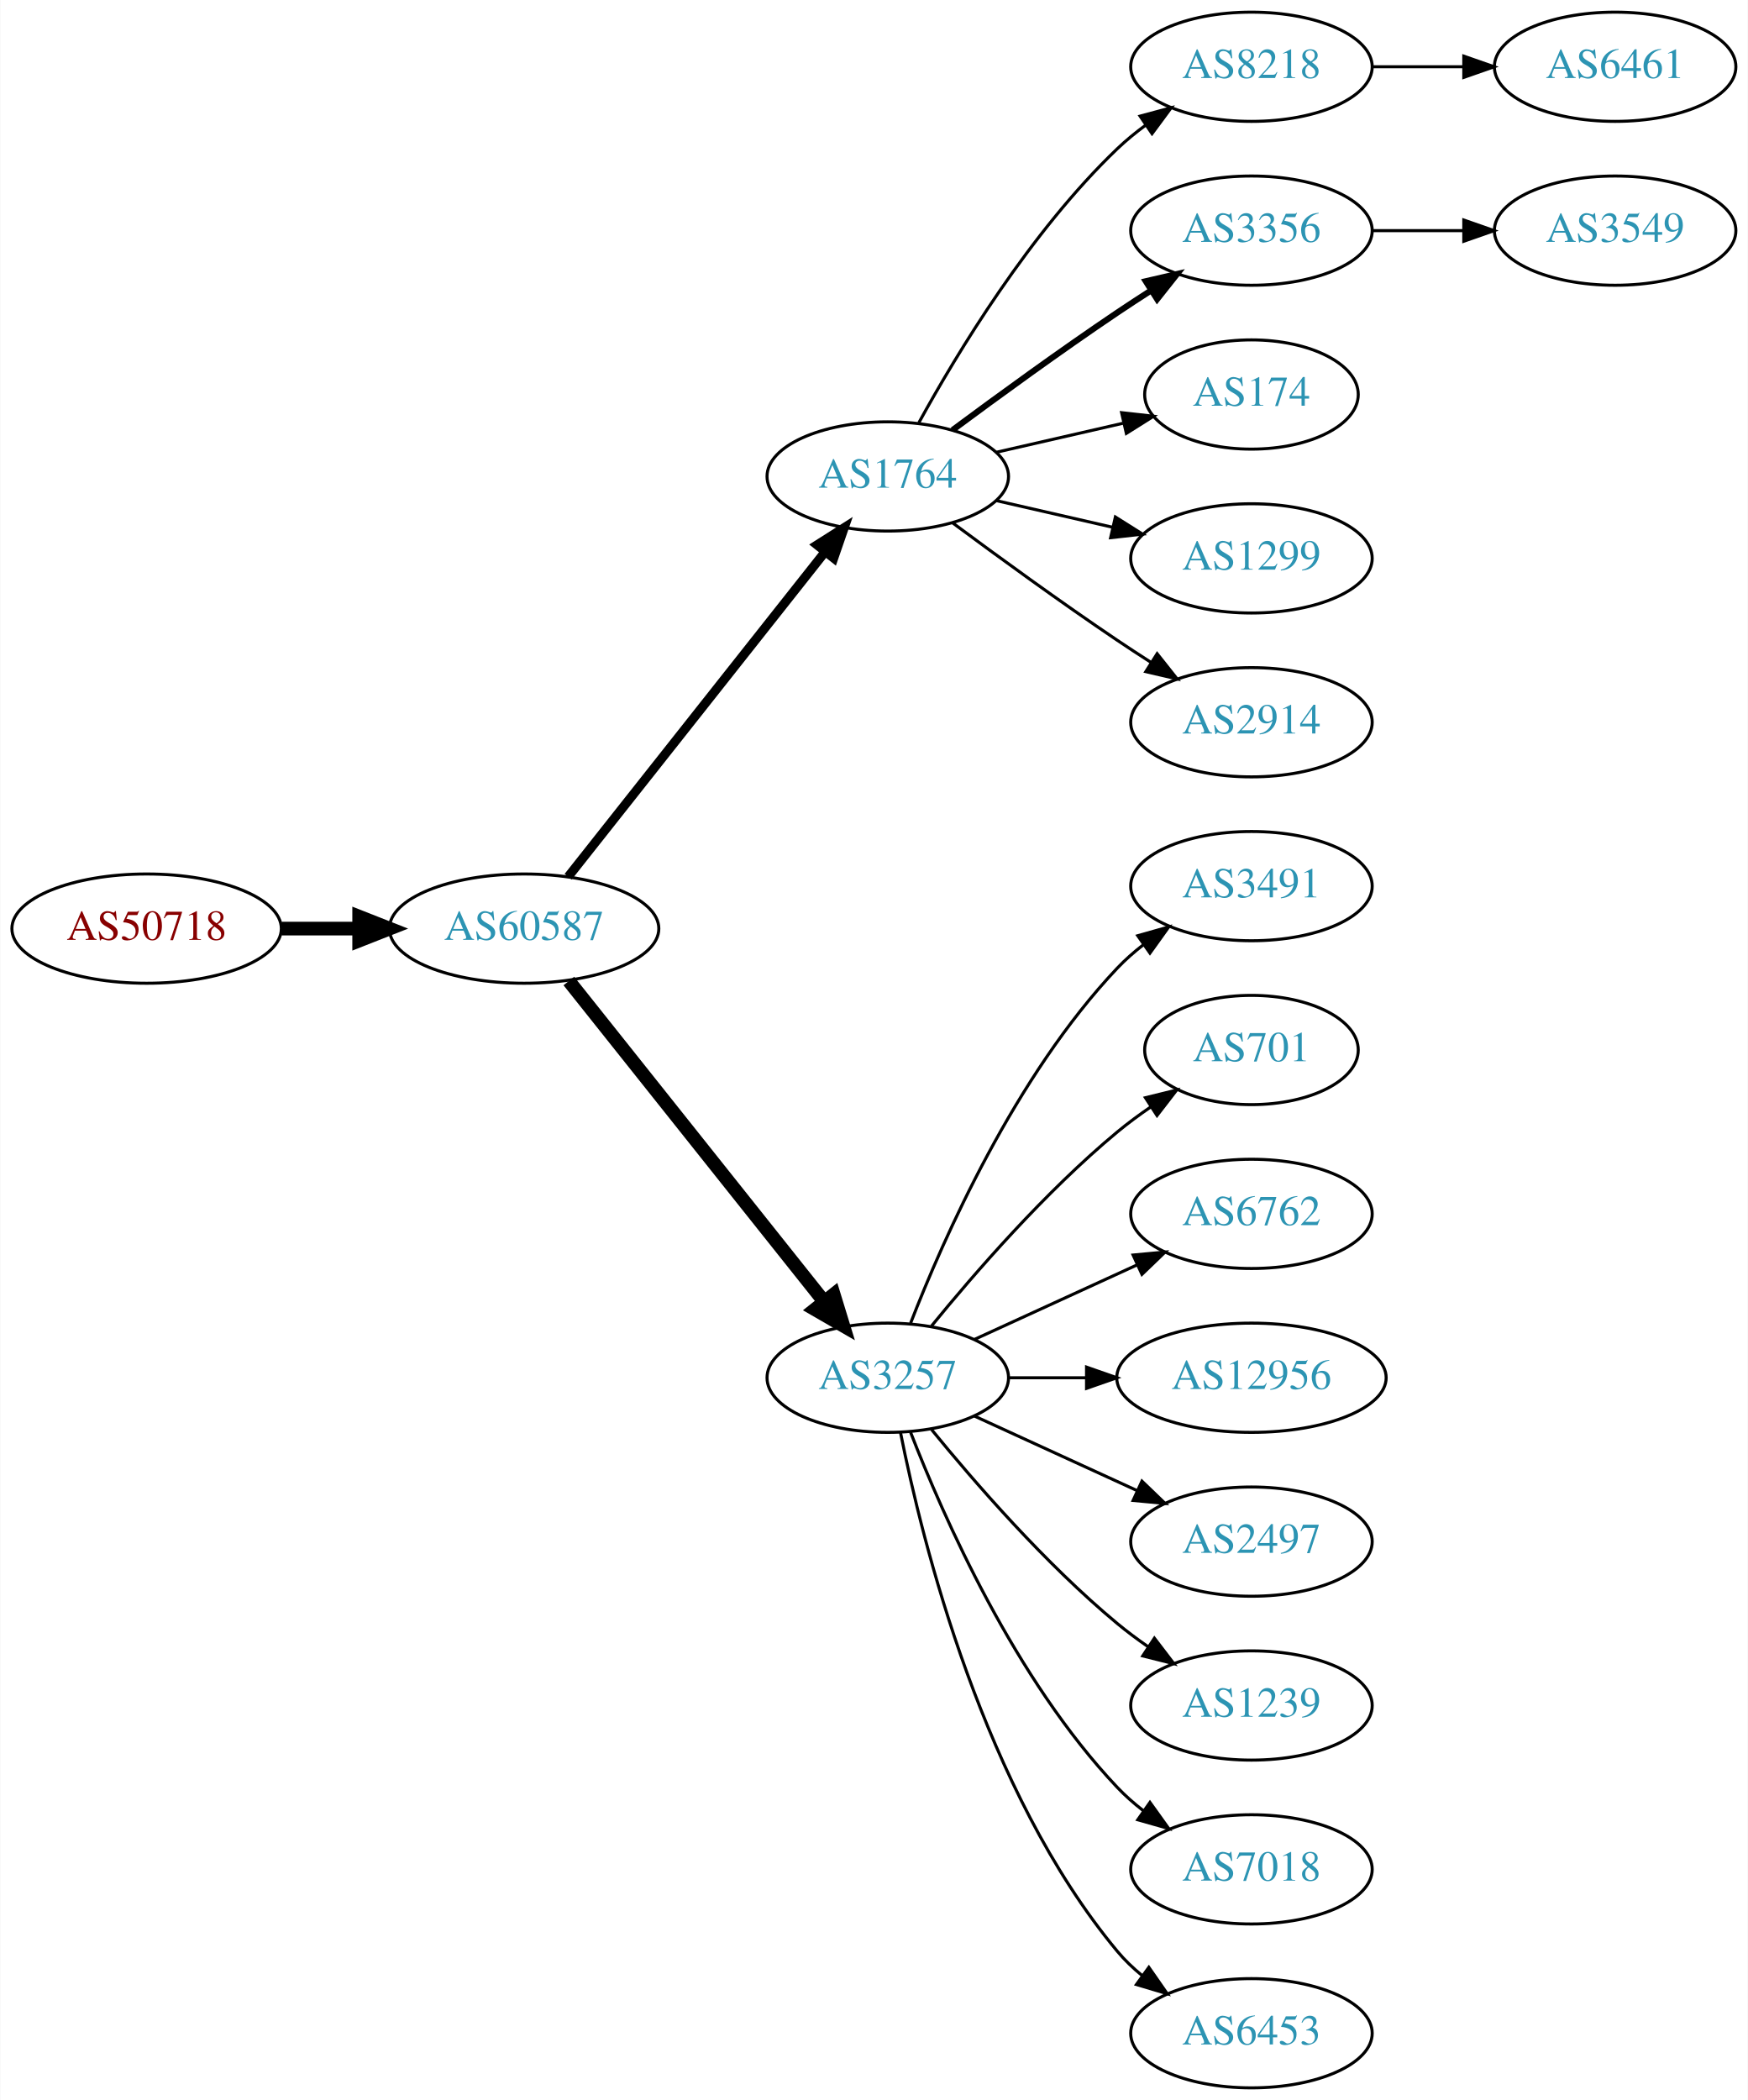
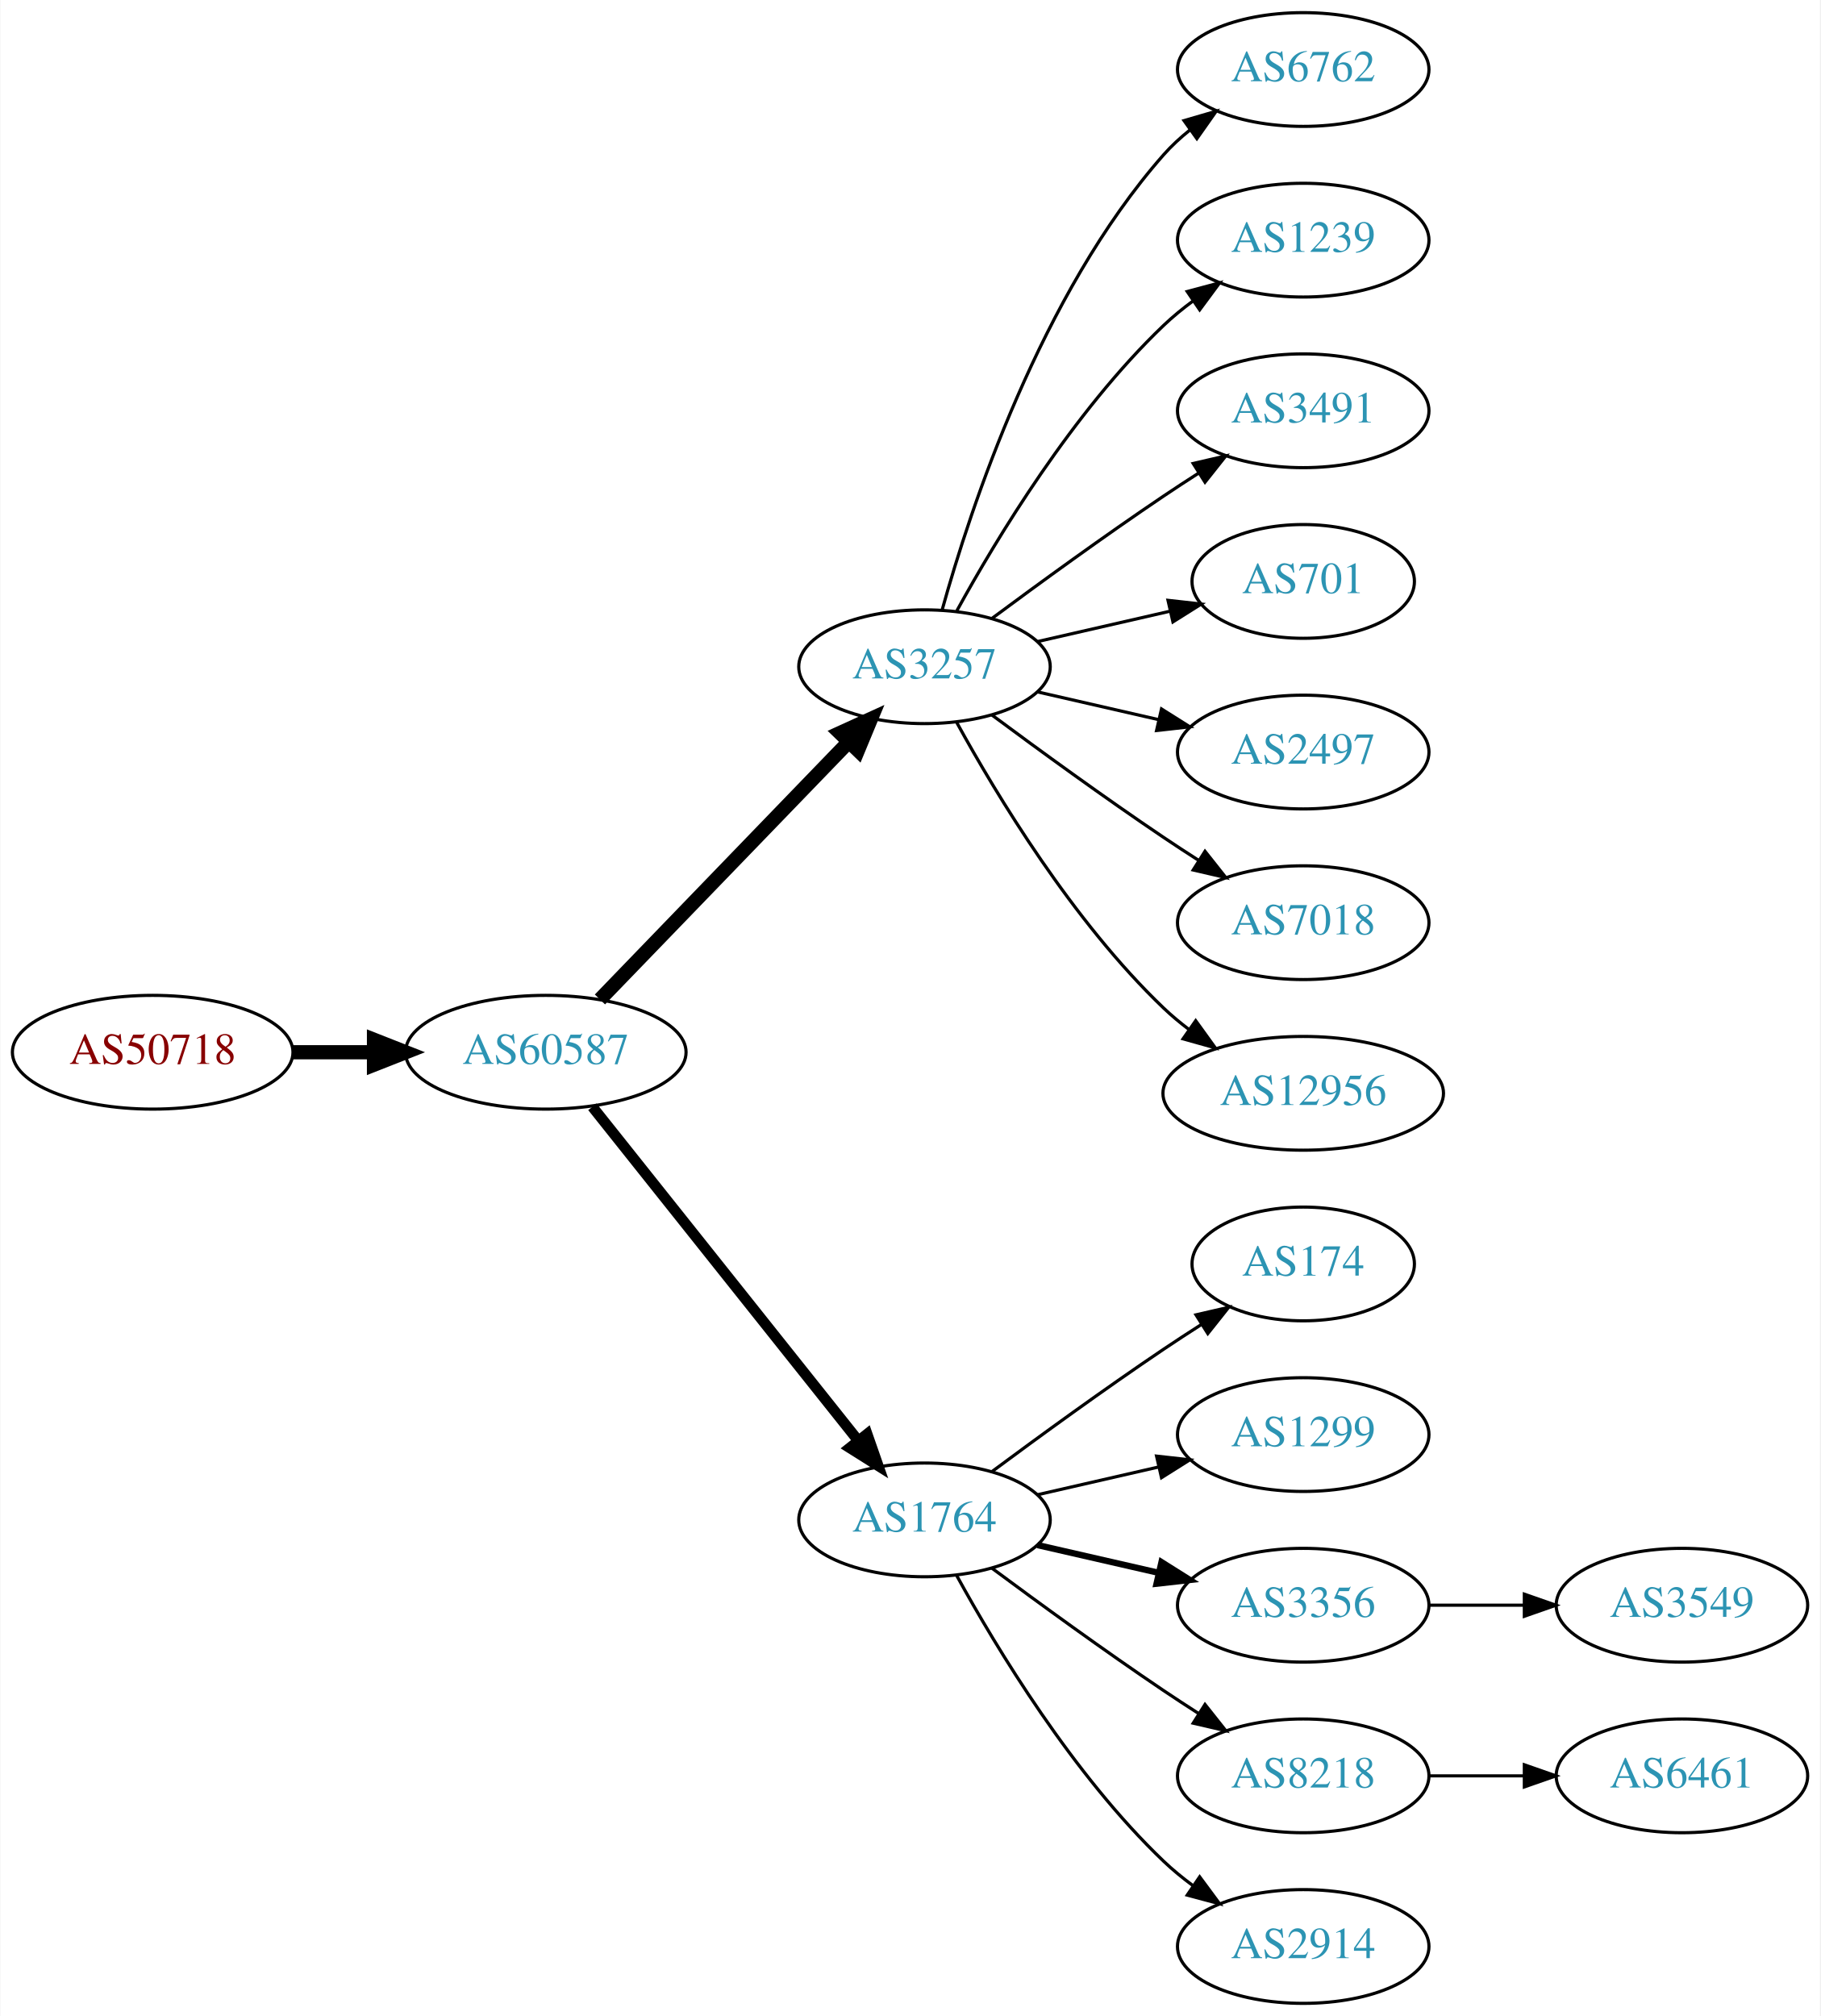
- <svg xmlns="http://www.w3.org/2000/svg" xmlns:xlink="http://www.w3.org/1999/xlink" width="576pt" height="692pt" viewBox="0.00 0.00 575.76 692.00">
-   <g id="graph0" class="graph" transform="scale(1 1) rotate(0) translate(4 688)">
-     <polygon fill="white" stroke="none" points="-4,4 -4,-688 571.762,-688 571.762,4 -4,4" />
+ <svg xmlns="http://www.w3.org/2000/svg" xmlns:xlink="http://www.w3.org/1999/xlink" width="576pt" height="638pt" viewBox="0.00 0.00 575.76 638.00">
+   <g id="graph0" class="graph" transform="scale(1 1) rotate(0) translate(4 634)">
+     <polygon fill="white" stroke="none" points="-4,4 -4,-634 571.762,-634 571.762,4 -4,4" />
    <g id="node1" class="node">
      <g id="a_node1">
        <a xlink:href="/asn/50718" xlink:title="AS50718 ~ Herrmann Fabian [AT]">
-           <ellipse fill="#ffffff" stroke="black" cx="44.196" cy="-382" rx="44.393" ry="18" />
-           <text text-anchor="middle" x="44.196" y="-378.3" font-family="Times,serif" font-size="14.00" fill="#880000">AS50718</text>
+           <ellipse fill="#ffffff" stroke="black" cx="44.196" cy="-301" rx="44.393" ry="18" />
+           <text text-anchor="middle" x="44.196" y="-297.3" font-family="Times,serif" font-size="14.00" fill="#880000">AS50718</text>
        </a>
      </g>
    </g>
    <g id="node2" class="node">
      <g id="a_node2">
        <a xlink:href="/asn/60587" xlink:title="AS60587 ~ XINON GmbH [AT]">
-           <ellipse fill="#ffffff" stroke="black" cx="168.588" cy="-382" rx="44.393" ry="18" />
-           <text text-anchor="middle" x="168.588" y="-378.3" font-family="Times,serif" font-size="14.00" fill="#2c94b3">AS60587</text>
+           <ellipse fill="#ffffff" stroke="black" cx="168.588" cy="-301" rx="44.393" ry="18" />
+           <text text-anchor="middle" x="168.588" y="-297.3" font-family="Times,serif" font-size="14.00" fill="#2c94b3">AS60587</text>
        </a>
      </g>
    </g>
    <g id="edge1" class="edge">
-       <path fill="none" stroke="black" stroke-width="4.5" d="M88.692,-382C96.898,-382 105.569,-382 114.041,-382" />
-       <polygon fill="black" stroke="black" stroke-width="4.5" points="114.233,-385.938 124.233,-382 114.233,-378.063 114.233,-385.938" />
+       <path fill="none" stroke="black" stroke-width="4.5" d="M88.692,-301C96.898,-301 105.569,-301 114.041,-301" />
+       <polygon fill="black" stroke="black" stroke-width="4.5" points="114.233,-304.938 124.233,-301 114.233,-297.063 114.233,-304.938" />
    </g>
    <g id="node3" class="node">
      <g id="a_node3">
-         <a xlink:href="/asn/1764" xlink:title="AS1764 ~ NEXTLAYER-AS [AT]">
-           <ellipse fill="#ffffff" stroke="black" cx="288.431" cy="-531" rx="39.794" ry="18" />
-           <text text-anchor="middle" x="288.431" y="-527.3" font-family="Times,serif" font-size="14.00" fill="#2c94b3">AS1764</text>
+         <a xlink:href="/asn/3257" xlink:title="AS3257 ~ GTT [DE]">
+           <ellipse fill="#ffffff" stroke="black" cx="288.431" cy="-423" rx="39.794" ry="18" />
+           <text text-anchor="middle" x="288.431" y="-419.3" font-family="Times,serif" font-size="14.00" fill="#2c94b3">AS3257</text>
        </a>
      </g>
    </g>
    <g id="edge2" class="edge">
-       <path fill="none" stroke="black" stroke-width="3" d="M183.106,-399.092C203.884,-425.364 243.775,-475.802 267.757,-506.125" />
-       <polygon fill="black" stroke="black" stroke-width="3" points="265.122,-508.435 274.07,-514.107 270.612,-504.093 265.122,-508.435" />
+       <path fill="none" stroke="black" stroke-width="4.5" d="M185.727,-317.708C206.09,-338.789 241.243,-375.183 264.418,-399.175" />
+       <polygon fill="black" stroke="black" stroke-width="4.5" points="261.708,-402.037 271.487,-406.494 267.372,-396.566 261.708,-402.037" />
    </g>
    <g id="node4" class="node">
      <g id="a_node4">
-         <a xlink:href="/asn/3257" xlink:title="AS3257 ~ GTT [DE]">
-           <ellipse fill="#ffffff" stroke="black" cx="288.431" cy="-234" rx="39.794" ry="18" />
-           <text text-anchor="middle" x="288.431" y="-230.3" font-family="Times,serif" font-size="14.00" fill="#2c94b3">AS3257</text>
+         <a xlink:href="/asn/1764" xlink:title="AS1764 ~ NEXTLAYER-AS [AT]">
+           <ellipse fill="#ffffff" stroke="black" cx="288.431" cy="-153" rx="39.794" ry="18" />
+           <text text-anchor="middle" x="288.431" y="-149.3" font-family="Times,serif" font-size="14.00" fill="#2c94b3">AS1764</text>
        </a>
      </g>
    </g>
    <g id="edge3" class="edge">
-       <path fill="none" stroke="black" stroke-width="4.5" d="M183.337,-364.733C204.093,-338.666 243.538,-289.126 267.462,-259.079" />
-       <polygon fill="black" stroke="black" stroke-width="4.5" points="270.621,-261.433 273.77,-251.157 264.46,-256.528 270.621,-261.433" />
+       <path fill="none" stroke="black" stroke-width="3.375" d="M183.337,-283.733C204.093,-257.666 243.538,-208.126 267.462,-178.079" />
+       <polygon fill="black" stroke="black" stroke-width="3.375" points="270.279,-180.16 273.77,-170.157 264.803,-175.8 270.279,-180.16" />
+     </g>
+     <g id="node10" class="node">
+       <g id="a_node10">
+         <a xlink:href="/asn/6762" xlink:title="AS6762 ~ TELECOM ITALIA SPARKLE S.p.A. [IT]">
+           <ellipse fill="#ffffff" stroke="black" cx="408.273" cy="-612" rx="39.794" ry="18" />
+           <text text-anchor="middle" x="408.273" y="-608.3" font-family="Times,serif" font-size="14.00" fill="#2c94b3">AS6762</text>
+         </a>
+       </g>
+     </g>
+     <g id="edge9" class="edge">
+       <path fill="none" stroke="black" d="M294.004,-440.946C302.909,-472.995 325.194,-540.842 364.077,-585 366.561,-587.821 369.411,-590.449 372.437,-592.871" />
+       <polygon fill="black" stroke="black" points="370.554,-595.828 380.726,-598.791 374.622,-590.131 370.554,-595.828" />
+     </g>
+     <g id="node11" class="node">
+       <g id="a_node11">
+         <a xlink:href="/asn/1239" xlink:title="AS1239 ~ Sprint [US]">
+           <ellipse fill="#ffffff" stroke="black" cx="408.273" cy="-558" rx="39.794" ry="18" />
+           <text text-anchor="middle" x="408.273" y="-554.3" font-family="Times,serif" font-size="14.00" fill="#2c94b3">AS1239</text>
+         </a>
+       </g>
+     </g>
+     <g id="edge10" class="edge">
+       <path fill="none" stroke="black" d="M298.672,-440.713C311.218,-463.561 335.394,-503.611 364.077,-531 366.946,-533.739 370.134,-536.347 373.443,-538.785" />
+       <polygon fill="black" stroke="black" points="371.567,-541.742 381.803,-544.477 375.507,-535.956 371.567,-541.742" />
+     </g>
+     <g id="node12" class="node">
+       <g id="a_node12">
+         <a xlink:href="/asn/3491" xlink:title="AS3491 ~ PCCW Global, Inc. [US]">
+           <ellipse fill="#ffffff" stroke="black" cx="408.273" cy="-504" rx="39.794" ry="18" />
+           <text text-anchor="middle" x="408.273" y="-500.3" font-family="Times,serif" font-size="14.00" fill="#2c94b3">AS3491</text>
+         </a>
+       </g>
+     </g>
+     <g id="edge11" class="edge">
+       <path fill="none" stroke="black" d="M309.761,-438.277C324.623,-449.304 345.368,-464.407 364.077,-477 367.626,-479.389 371.377,-481.839 375.125,-484.242" />
+       <polygon fill="black" stroke="black" points="373.451,-487.325 383.774,-489.712 377.193,-481.409 373.451,-487.325" />
+     </g>
+     <g id="node13" class="node">
+       <g id="a_node13">
+         <a xlink:href="/asn/701" xlink:title="AS701 ~ UUNET [US]">
+           <ellipse fill="#ffffff" stroke="black" cx="408.273" cy="-450" rx="35.194" ry="18" />
+           <text text-anchor="middle" x="408.273" y="-446.3" font-family="Times,serif" font-size="14.00" fill="#2c94b3">AS701</text>
+         </a>
+       </g>
+     </g>
+     <g id="edge12" class="edge">
+       <path fill="none" stroke="black" d="M324.15,-430.955C337.243,-433.955 352.265,-437.396 365.906,-440.522" />
+       <polygon fill="black" stroke="black" points="365.484,-444.016 376.013,-442.838 367.047,-437.193 365.484,-444.016" />
+     </g>
+     <g id="node14" class="node">
+       <g id="a_node14">
+         <a xlink:href="/asn/2497" xlink:title="AS2497 ~ Internet Initiative Japan Inc. [JP]">
+           <ellipse fill="#ffffff" stroke="black" cx="408.273" cy="-396" rx="39.794" ry="18" />
+           <text text-anchor="middle" x="408.273" y="-392.3" font-family="Times,serif" font-size="14.00" fill="#2c94b3">AS2497</text>
+         </a>
+       </g>
+     </g>
+     <g id="edge13" class="edge">
+       <path fill="none" stroke="black" d="M324.15,-415.045C336.15,-412.296 349.771,-409.175 362.463,-406.267" />
+       <polygon fill="black" stroke="black" points="363.429,-409.636 372.395,-403.991 361.866,-402.813 363.429,-409.636" />
+     </g>
+     <g id="node15" class="node">
+       <g id="a_node15">
+         <a xlink:href="/asn/7018" xlink:title="AS7018 ~ AT&amp;T Services, Inc. [US]">
+           <ellipse fill="#ffffff" stroke="black" cx="408.273" cy="-342" rx="39.794" ry="18" />
+           <text text-anchor="middle" x="408.273" y="-338.3" font-family="Times,serif" font-size="14.00" fill="#2c94b3">AS7018</text>
+         </a>
+       </g>
+     </g>
+     <g id="edge14" class="edge">
+       <path fill="none" stroke="black" d="M309.761,-407.723C324.623,-396.696 345.368,-381.593 364.077,-369 367.626,-366.611 371.377,-364.161 375.125,-361.758" />
+       <polygon fill="black" stroke="black" points="377.193,-364.591 383.774,-356.288 373.451,-358.675 377.193,-364.591" />
+     </g>
+     <g id="node16" class="node">
+       <g id="a_node16">
+         <a xlink:href="/asn/12956" xlink:title="AS12956 ~ TELXIUS [ES]">
+           <ellipse fill="#ffffff" stroke="black" cx="408.273" cy="-288" rx="44.393" ry="18" />
+           <text text-anchor="middle" x="408.273" y="-284.3" font-family="Times,serif" font-size="14.00" fill="#2c94b3">AS12956</text>
+         </a>
+       </g>
+     </g>
+     <g id="edge15" class="edge">
+       <path fill="none" stroke="black" d="M298.672,-405.287C311.218,-382.439 335.394,-342.389 364.077,-315 366.584,-312.607 369.335,-310.313 372.197,-308.145" />
+       <polygon fill="black" stroke="black" points="374.249,-310.982 380.448,-302.39 370.244,-305.241 374.249,-310.982" />
    </g>
    <g id="node5" class="node">
      <g id="a_node5">
-         <a xlink:href="/asn/8218" xlink:title="AS8218 ~ legacy Neotelecoms [FR]">
-           <ellipse fill="#ffffff" stroke="black" cx="408.273" cy="-666" rx="39.794" ry="18" />
-           <text text-anchor="middle" x="408.273" y="-662.3" font-family="Times,serif" font-size="14.00" fill="#2c94b3">AS8218</text>
+         <a xlink:href="/asn/174" xlink:title="AS174 ~ Cogent Communications [US]">
+           <ellipse fill="#ffffff" stroke="black" cx="408.273" cy="-234" rx="35.194" ry="18" />
+           <text text-anchor="middle" x="408.273" y="-230.3" font-family="Times,serif" font-size="14.00" fill="#2c94b3">AS174</text>
        </a>
      </g>
    </g>
    <g id="edge4" class="edge">
-       <path fill="none" stroke="black" d="M298.672,-548.713C311.218,-571.561 335.394,-611.611 364.077,-639 366.946,-641.739 370.134,-644.347 373.443,-646.785" />
-       <polygon fill="black" stroke="black" points="371.567,-649.742 381.803,-652.477 375.507,-643.956 371.567,-649.742" />
+       <path fill="none" stroke="black" d="M309.761,-168.277C324.623,-179.304 345.368,-194.407 364.077,-207 367.895,-209.569 371.945,-212.21 375.975,-214.786" />
+       <polygon fill="black" stroke="black" points="374.344,-217.895 384.669,-220.271 378.079,-211.975 374.344,-217.895" />
    </g>
    <g id="node6" class="node">
      <g id="a_node6">
-         <a xlink:href="/asn/3356" xlink:title="AS3356 ~ Level 3 Parent, LLC [US]">
-           <ellipse fill="#ffffff" stroke="black" cx="408.273" cy="-612" rx="39.794" ry="18" />
-           <text text-anchor="middle" x="408.273" y="-608.3" font-family="Times,serif" font-size="14.00" fill="#2c94b3">AS3356</text>
+         <a xlink:href="/asn/1299" xlink:title="AS1299 ~ Telia Carrier [EU]">
+           <ellipse fill="#ffffff" stroke="black" cx="408.273" cy="-180" rx="39.794" ry="18" />
+           <text text-anchor="middle" x="408.273" y="-176.3" font-family="Times,serif" font-size="14.00" fill="#2c94b3">AS1299</text>
        </a>
      </g>
    </g>
    <g id="edge5" class="edge">
-       <path fill="none" stroke="black" stroke-width="2" d="M309.761,-546.277C324.623,-557.304 345.368,-572.407 364.077,-585 367.626,-587.389 371.377,-589.839 375.125,-592.242" />
-       <polygon fill="black" stroke="black" stroke-width="2" points="373.451,-595.325 383.774,-597.712 377.193,-589.409 373.451,-595.325" />
+       <path fill="none" stroke="black" d="M324.15,-160.955C336.15,-163.704 349.771,-166.825 362.463,-169.733" />
+       <polygon fill="black" stroke="black" points="361.866,-173.187 372.395,-172.009 363.429,-166.364 361.866,-173.187" />
    </g>
    <g id="node7" class="node">
      <g id="a_node7">
-         <a xlink:href="/asn/174" xlink:title="AS174 ~ Cogent Communications [US]">
-           <ellipse fill="#ffffff" stroke="black" cx="408.273" cy="-558" rx="35.194" ry="18" />
-           <text text-anchor="middle" x="408.273" y="-554.3" font-family="Times,serif" font-size="14.00" fill="#2c94b3">AS174</text>
+         <a xlink:href="/asn/3356" xlink:title="AS3356 ~ Level 3 Parent, LLC [US]">
+           <ellipse fill="#ffffff" stroke="black" cx="408.273" cy="-126" rx="39.794" ry="18" />
+           <text text-anchor="middle" x="408.273" y="-122.3" font-family="Times,serif" font-size="14.00" fill="#2c94b3">AS3356</text>
        </a>
      </g>
    </g>
    <g id="edge6" class="edge">
-       <path fill="none" stroke="black" d="M324.15,-538.955C337.243,-541.955 352.265,-545.396 365.906,-548.522" />
-       <polygon fill="black" stroke="black" points="365.484,-552.016 376.013,-550.838 367.047,-545.193 365.484,-552.016" />
+       <path fill="none" stroke="black" stroke-width="2" d="M324.15,-145.045C336.15,-142.296 349.771,-139.175 362.463,-136.267" />
+       <polygon fill="black" stroke="black" stroke-width="2" points="363.429,-139.636 372.395,-133.991 361.866,-132.813 363.429,-139.636" />
    </g>
    <g id="node8" class="node">
      <g id="a_node8">
-         <a xlink:href="/asn/1299" xlink:title="AS1299 ~ Telia Carrier [EU]">
-           <ellipse fill="#ffffff" stroke="black" cx="408.273" cy="-504" rx="39.794" ry="18" />
-           <text text-anchor="middle" x="408.273" y="-500.3" font-family="Times,serif" font-size="14.00" fill="#2c94b3">AS1299</text>
+         <a xlink:href="/asn/8218" xlink:title="AS8218 ~ legacy Neotelecoms [FR]">
+           <ellipse fill="#ffffff" stroke="black" cx="408.273" cy="-72" rx="39.794" ry="18" />
+           <text text-anchor="middle" x="408.273" y="-68.3" font-family="Times,serif" font-size="14.00" fill="#2c94b3">AS8218</text>
        </a>
      </g>
    </g>
    <g id="edge7" class="edge">
-       <path fill="none" stroke="black" d="M324.15,-523.045C336.15,-520.296 349.771,-517.175 362.463,-514.267" />
-       <polygon fill="black" stroke="black" points="363.429,-517.636 372.395,-511.991 361.866,-510.813 363.429,-517.636" />
+       <path fill="none" stroke="black" d="M309.761,-137.723C324.623,-126.696 345.368,-111.593 364.077,-99 367.626,-96.611 371.377,-94.161 375.125,-91.758" />
+       <polygon fill="black" stroke="black" points="377.193,-94.591 383.774,-86.288 373.451,-88.675 377.193,-94.591" />
    </g>
    <g id="node9" class="node">
      <g id="a_node9">
        <a xlink:href="/asn/2914" xlink:title="AS2914 ~ NTT America, Inc. [US]">
-           <ellipse fill="#ffffff" stroke="black" cx="408.273" cy="-450" rx="39.794" ry="18" />
-           <text text-anchor="middle" x="408.273" y="-446.3" font-family="Times,serif" font-size="14.00" fill="#2c94b3">AS2914</text>
+           <ellipse fill="#ffffff" stroke="black" cx="408.273" cy="-18" rx="39.794" ry="18" />
+           <text text-anchor="middle" x="408.273" y="-14.3" font-family="Times,serif" font-size="14.00" fill="#2c94b3">AS2914</text>
        </a>
      </g>
    </g>
    <g id="edge8" class="edge">
-       <path fill="none" stroke="black" d="M309.761,-515.723C324.623,-504.696 345.368,-489.593 364.077,-477 367.626,-474.611 371.377,-472.161 375.125,-469.758" />
-       <polygon fill="black" stroke="black" points="377.193,-472.591 383.774,-464.288 373.451,-466.675 377.193,-472.591" />
-     </g>
-     <g id="node12" class="node">
-       <g id="a_node12">
-         <a xlink:href="/asn/3491" xlink:title="AS3491 ~ PCCW Global, Inc. [US]">
-           <ellipse fill="#ffffff" stroke="black" cx="408.273" cy="-396" rx="39.794" ry="18" />
-           <text text-anchor="middle" x="408.273" y="-392.3" font-family="Times,serif" font-size="14.00" fill="#2c94b3">AS3491</text>
-         </a>
-       </g>
-     </g>
-     <g id="edge11" class="edge">
-       <path fill="none" stroke="black" d="M295.954,-251.994C306.704,-279.728 330.362,-333.429 364.077,-369 366.663,-371.728 369.581,-374.294 372.649,-376.677" />
-       <polygon fill="black" stroke="black" points="370.803,-379.658 380.997,-382.543 374.827,-373.93 370.803,-379.658" />
-     </g>
-     <g id="node13" class="node">
-       <g id="a_node13">
-         <a xlink:href="/asn/701" xlink:title="AS701 ~ UUNET [US]">
-           <ellipse fill="#ffffff" stroke="black" cx="408.273" cy="-342" rx="35.194" ry="18" />
-           <text text-anchor="middle" x="408.273" y="-338.3" font-family="Times,serif" font-size="14.00" fill="#2c94b3">AS701</text>
-         </a>
-       </g>
-     </g>
-     <g id="edge12" class="edge">
-       <path fill="none" stroke="black" d="M302.85,-251.065C316.964,-268.375 340.379,-295.345 364.077,-315 367.54,-317.872 371.333,-320.669 375.187,-323.308" />
-       <polygon fill="black" stroke="black" points="373.33,-326.275 383.62,-328.797 377.149,-320.408 373.33,-326.275" />
-     </g>
-     <g id="node14" class="node">
-       <g id="a_node14">
-         <a xlink:href="/asn/6762" xlink:title="AS6762 ~ TELECOM ITALIA SPARKLE S.p.A. [IT]">
-           <ellipse fill="#ffffff" stroke="black" cx="408.273" cy="-288" rx="39.794" ry="18" />
-           <text text-anchor="middle" x="408.273" y="-284.3" font-family="Times,serif" font-size="14.00" fill="#2c94b3">AS6762</text>
-         </a>
-       </g>
-     </g>
-     <g id="edge13" class="edge">
-       <path fill="none" stroke="black" d="M317.06,-246.661C333.017,-253.973 353.287,-263.261 370.57,-271.181" />
-       <polygon fill="black" stroke="black" points="369.269,-274.435 379.818,-275.419 372.185,-268.071 369.269,-274.435" />
-     </g>
-     <g id="node15" class="node">
-       <g id="a_node15">
-         <a xlink:href="/asn/12956" xlink:title="AS12956 ~ TELXIUS [ES]">
-           <ellipse fill="#ffffff" stroke="black" cx="408.273" cy="-234" rx="44.393" ry="18" />
-           <text text-anchor="middle" x="408.273" y="-230.3" font-family="Times,serif" font-size="14.00" fill="#2c94b3">AS12956</text>
-         </a>
-       </g>
-     </g>
-     <g id="edge14" class="edge">
-       <path fill="none" stroke="black" d="M328.343,-234C336.446,-234 345.121,-234 353.648,-234" />
-       <polygon fill="black" stroke="black" points="353.925,-237.5 363.925,-234 353.925,-230.5 353.925,-237.5" />
-     </g>
-     <g id="node16" class="node">
-       <g id="a_node16">
-         <a xlink:href="/asn/2497" xlink:title="AS2497 ~ Internet Initiative Japan Inc. [JP]">
-           <ellipse fill="#ffffff" stroke="black" cx="408.273" cy="-180" rx="39.794" ry="18" />
-           <text text-anchor="middle" x="408.273" y="-176.3" font-family="Times,serif" font-size="14.00" fill="#2c94b3">AS2497</text>
-         </a>
-       </g>
-     </g>
-     <g id="edge15" class="edge">
-       <path fill="none" stroke="black" d="M317.06,-221.339C333.017,-214.027 353.287,-204.739 370.57,-196.819" />
-       <polygon fill="black" stroke="black" points="372.185,-199.929 379.818,-192.581 369.269,-193.565 372.185,-199.929" />
+       <path fill="none" stroke="black" d="M298.672,-135.287C311.218,-112.439 335.394,-72.389 364.077,-45 366.946,-42.261 370.134,-39.653 373.443,-37.215" />
+       <polygon fill="black" stroke="black" points="375.507,-40.044 381.803,-31.523 371.567,-34.258 375.507,-40.044" />
    </g>
    <g id="node17" class="node">
      <g id="a_node17">
-         <a xlink:href="/asn/1239" xlink:title="AS1239 ~ Sprint [US]">
-           <ellipse fill="#ffffff" stroke="black" cx="408.273" cy="-126" rx="39.794" ry="18" />
-           <text text-anchor="middle" x="408.273" y="-122.3" font-family="Times,serif" font-size="14.00" fill="#2c94b3">AS1239</text>
+         <a xlink:href="/asn/3549" xlink:title="AS3549 ~ Level 3 Parent, LLC [US]">
+           <ellipse fill="#ffffff" stroke="black" cx="528.116" cy="-126" rx="39.794" ry="18" />
+           <text text-anchor="middle" x="528.116" y="-122.3" font-family="Times,serif" font-size="14.00" fill="#2c94b3">AS3549</text>
        </a>
      </g>
    </g>
    <g id="edge16" class="edge">
-       <path fill="none" stroke="black" d="M302.85,-216.935C316.964,-199.625 340.379,-172.655 364.077,-153 367.294,-150.332 370.794,-147.73 374.365,-145.259" />
-       <polygon fill="black" stroke="black" points="376.288,-148.183 382.721,-139.764 372.442,-142.334 376.288,-148.183" />
+       <path fill="none" stroke="black" d="M448.186,-126C457.739,-126 468.089,-126 478.052,-126" />
+       <polygon fill="black" stroke="black" points="478.244,-129.5 488.244,-126 478.244,-122.5 478.244,-129.5" />
    </g>
    <g id="node18" class="node">
      <g id="a_node18">
-         <a xlink:href="/asn/7018" xlink:title="AS7018 ~ AT&amp;T Services, Inc. [US]">
-           <ellipse fill="#ffffff" stroke="black" cx="408.273" cy="-72" rx="39.794" ry="18" />
-           <text text-anchor="middle" x="408.273" y="-68.3" font-family="Times,serif" font-size="14.00" fill="#2c94b3">AS7018</text>
+         <a xlink:href="/asn/6461" xlink:title="AS6461 ~ Zayo Bandwidth [US]">
+           <ellipse fill="#ffffff" stroke="black" cx="528.116" cy="-72" rx="39.794" ry="18" />
+           <text text-anchor="middle" x="528.116" y="-68.3" font-family="Times,serif" font-size="14.00" fill="#2c94b3">AS6461</text>
        </a>
      </g>
    </g>
    <g id="edge17" class="edge">
-       <path fill="none" stroke="black" d="M295.954,-216.006C306.704,-188.272 330.362,-134.571 364.077,-99 366.663,-96.272 369.581,-93.706 372.649,-91.323" />
-       <polygon fill="black" stroke="black" points="374.827,-94.07 380.997,-85.457 370.803,-88.342 374.827,-94.07" />
-     </g>
-     <g id="node19" class="node">
-       <g id="a_node19">
-         <a xlink:href="/asn/6453" xlink:title="AS6453 ~ TATA COMMUNICATIONS (AMERICA) INC [US]">
-           <ellipse fill="#ffffff" stroke="black" cx="408.273" cy="-18" rx="39.794" ry="18" />
-           <text text-anchor="middle" x="408.273" y="-14.3" font-family="Times,serif" font-size="14.00" fill="#2c94b3">AS6453</text>
-         </a>
-       </g>
-     </g>
-     <g id="edge18" class="edge">
-       <path fill="none" stroke="black" d="M292.629,-215.927C299.793,-179.859 320.067,-97.875 364.077,-45 366.482,-42.111 369.278,-39.437 372.271,-36.987" />
-       <polygon fill="black" stroke="black" points="374.461,-39.722 380.514,-31.027 370.359,-34.05 374.461,-39.722" />
-     </g>
-     <g id="node10" class="node">
-       <g id="a_node10">
-         <a xlink:href="/asn/6461" xlink:title="AS6461 ~ Zayo Bandwidth [US]">
-           <ellipse fill="#ffffff" stroke="black" cx="528.116" cy="-666" rx="39.794" ry="18" />
-           <text text-anchor="middle" x="528.116" y="-662.3" font-family="Times,serif" font-size="14.00" fill="#2c94b3">AS6461</text>
-         </a>
-       </g>
-     </g>
-     <g id="edge9" class="edge">
-       <path fill="none" stroke="black" d="M448.186,-666C457.739,-666 468.089,-666 478.052,-666" />
-       <polygon fill="black" stroke="black" points="478.244,-669.5 488.244,-666 478.244,-662.5 478.244,-669.5" />
-     </g>
-     <g id="node11" class="node">
-       <g id="a_node11">
-         <a xlink:href="/asn/3549" xlink:title="AS3549 ~ Level 3 Parent, LLC [US]">
-           <ellipse fill="#ffffff" stroke="black" cx="528.116" cy="-612" rx="39.794" ry="18" />
-           <text text-anchor="middle" x="528.116" y="-608.3" font-family="Times,serif" font-size="14.00" fill="#2c94b3">AS3549</text>
-         </a>
-       </g>
-     </g>
-     <g id="edge10" class="edge">
-       <path fill="none" stroke="black" d="M448.186,-612C457.739,-612 468.089,-612 478.052,-612" />
-       <polygon fill="black" stroke="black" points="478.244,-615.5 488.244,-612 478.244,-608.5 478.244,-615.5" />
+       <path fill="none" stroke="black" d="M448.186,-72C457.739,-72 468.089,-72 478.052,-72" />
+       <polygon fill="black" stroke="black" points="478.244,-75.5 488.244,-72 478.244,-68.5 478.244,-75.5" />
    </g>
  </g>
</svg>
